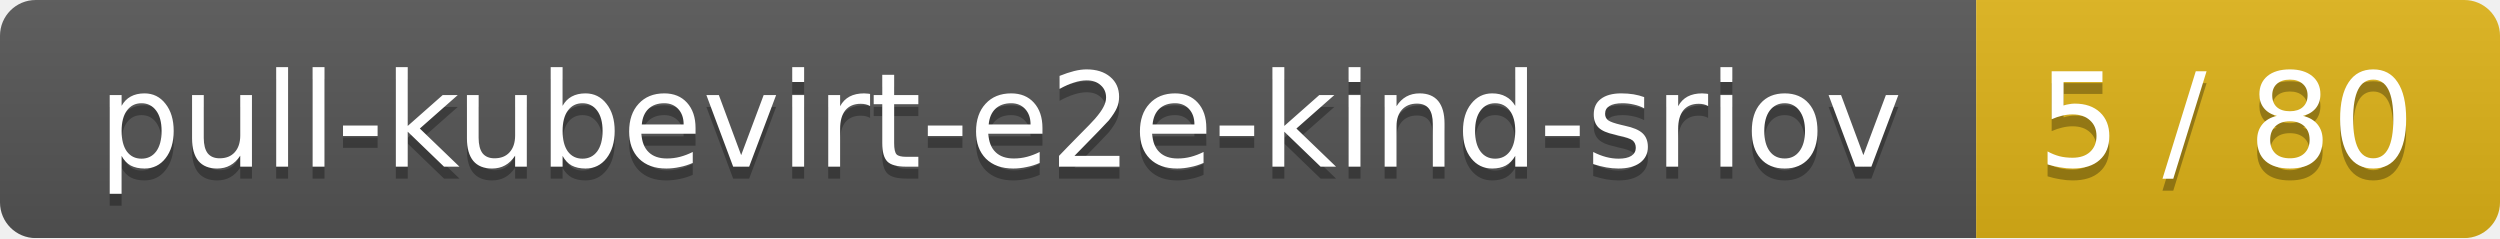
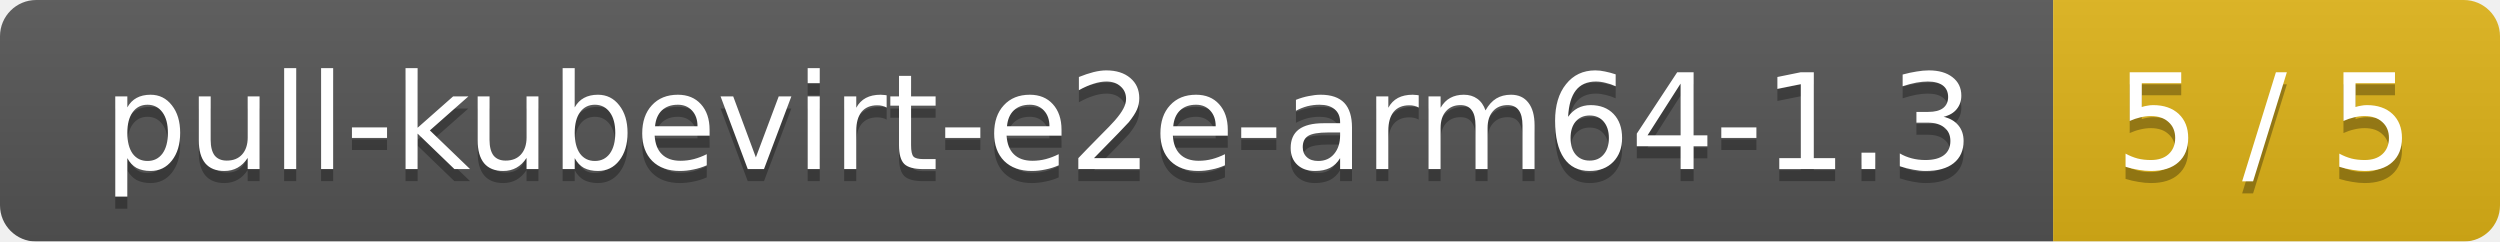
- <svg xmlns="http://www.w3.org/2000/svg" width="210" height="20">
+ <svg xmlns="http://www.w3.org/2000/svg" width="207" height="20">
  <linearGradient id="smooth" x2="0" y2="100%">
    <stop offset="0" stop-color="#bbb" stop-opacity=".1" />
    <stop offset="1" stop-opacity=".1" />
  </linearGradient>
  <mask id="round">
-     <rect width="210" height="20" rx="3" fill="#fff" />
+     <rect width="207" height="20" rx="3" fill="#fff" />
  </mask>
  <g mask="url(#round)">
-     <rect width="166" height="20" fill="#555" />
-     <rect x="166" width="44" height="20" fill="#dfb317" />
-     <rect width="210" height="20" fill="url(#smooth)" />
+     <rect width="170" height="20" fill="#555" />
+     <rect x="170" width="37" height="20" fill="#dfb317" />
+     <rect width="207" height="20" fill="url(#smooth)" />
  </g>
  <g fill="#fff" text-anchor="middle" font-family="DejaVu Sans,Verdana,Geneva,sans-serif" font-size="11">
-     <text x="84" y="15" fill="#010101" fill-opacity=".3">pull-kubevirt-e2e-kind-sriov</text>
-     <text x="84" y="14">pull-kubevirt-e2e-kind-sriov</text>
-     <text x="187" y="15" fill="#010101" fill-opacity=".3">5 / 80</text>
-     <text x="187" y="14">5 / 80</text>
+     <text x="86" y="15" fill="#010101" fill-opacity=".3">pull-kubevirt-e2e-arm64-1.3</text>
+     <text x="86" y="14">pull-kubevirt-e2e-arm64-1.3</text>
+     <text x="187.5" y="15" fill="#010101" fill-opacity=".3">5 / 5</text>
+     <text x="187.5" y="14">5 / 5</text>
  </g>
</svg>
